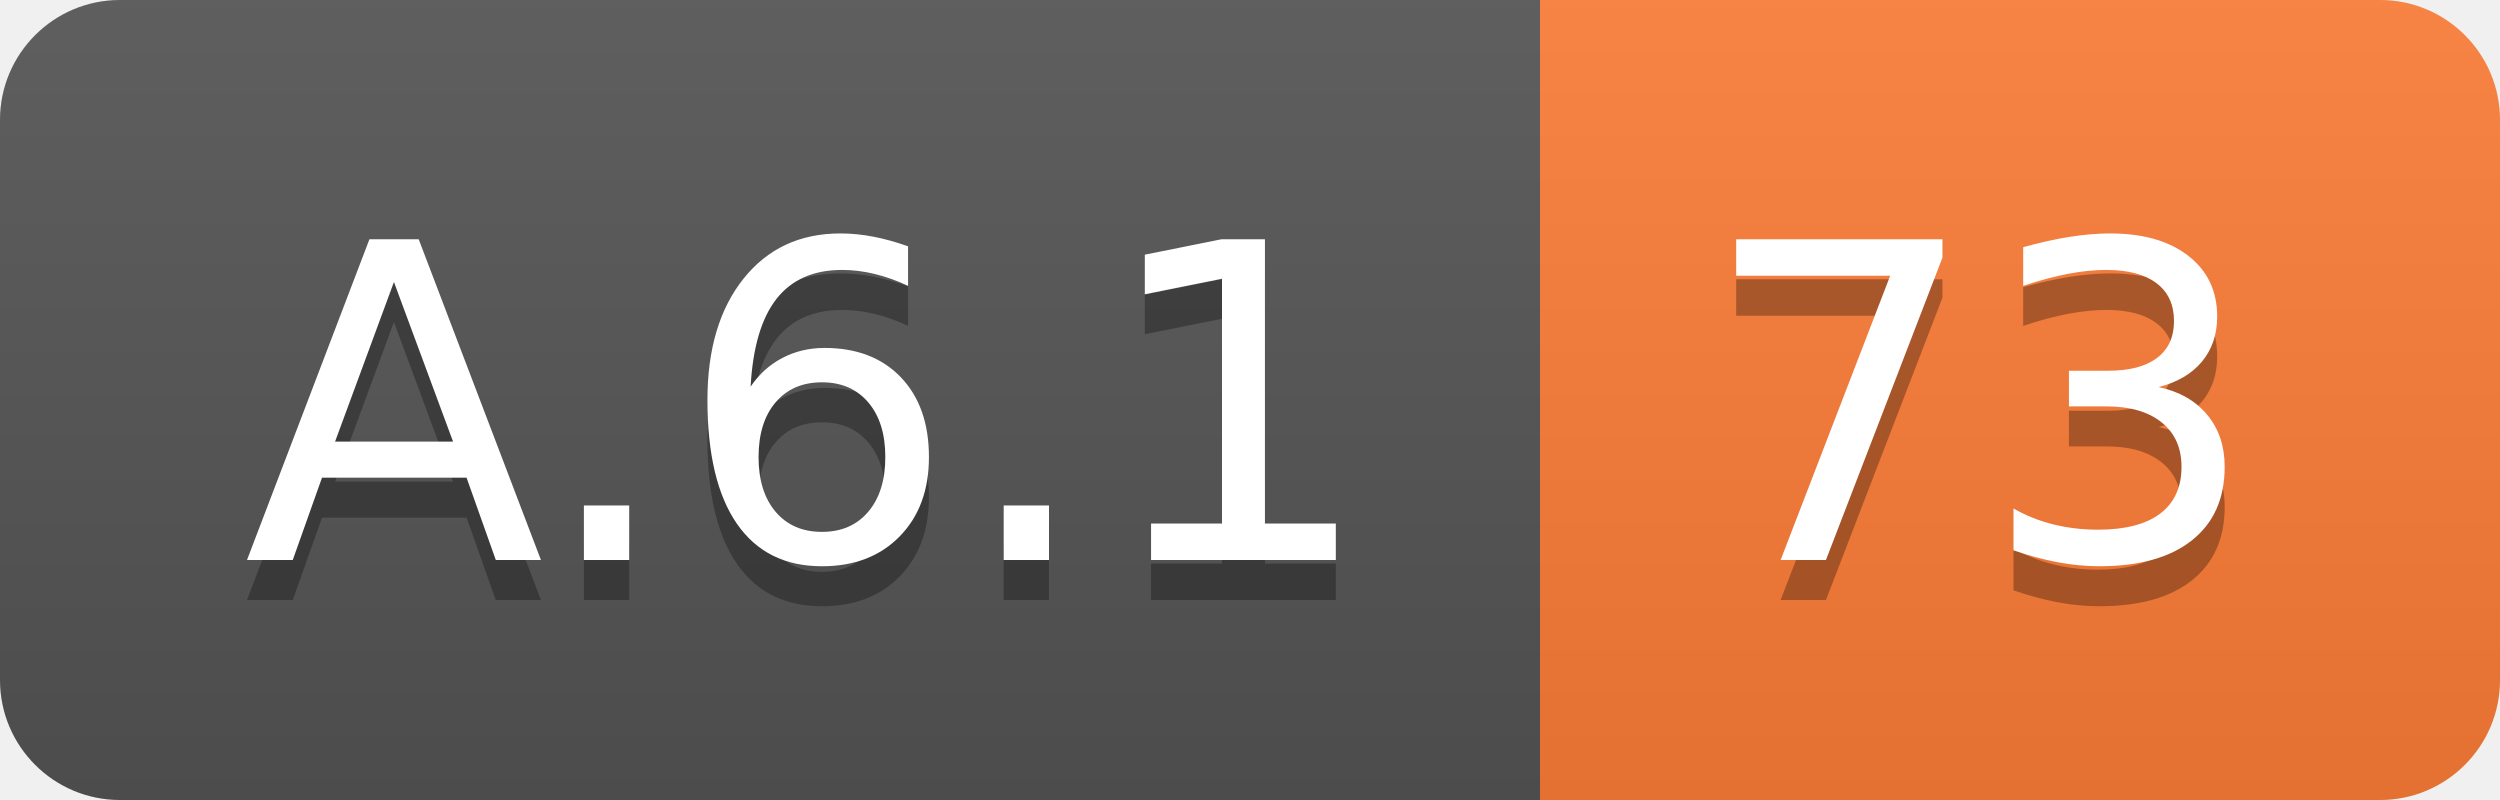
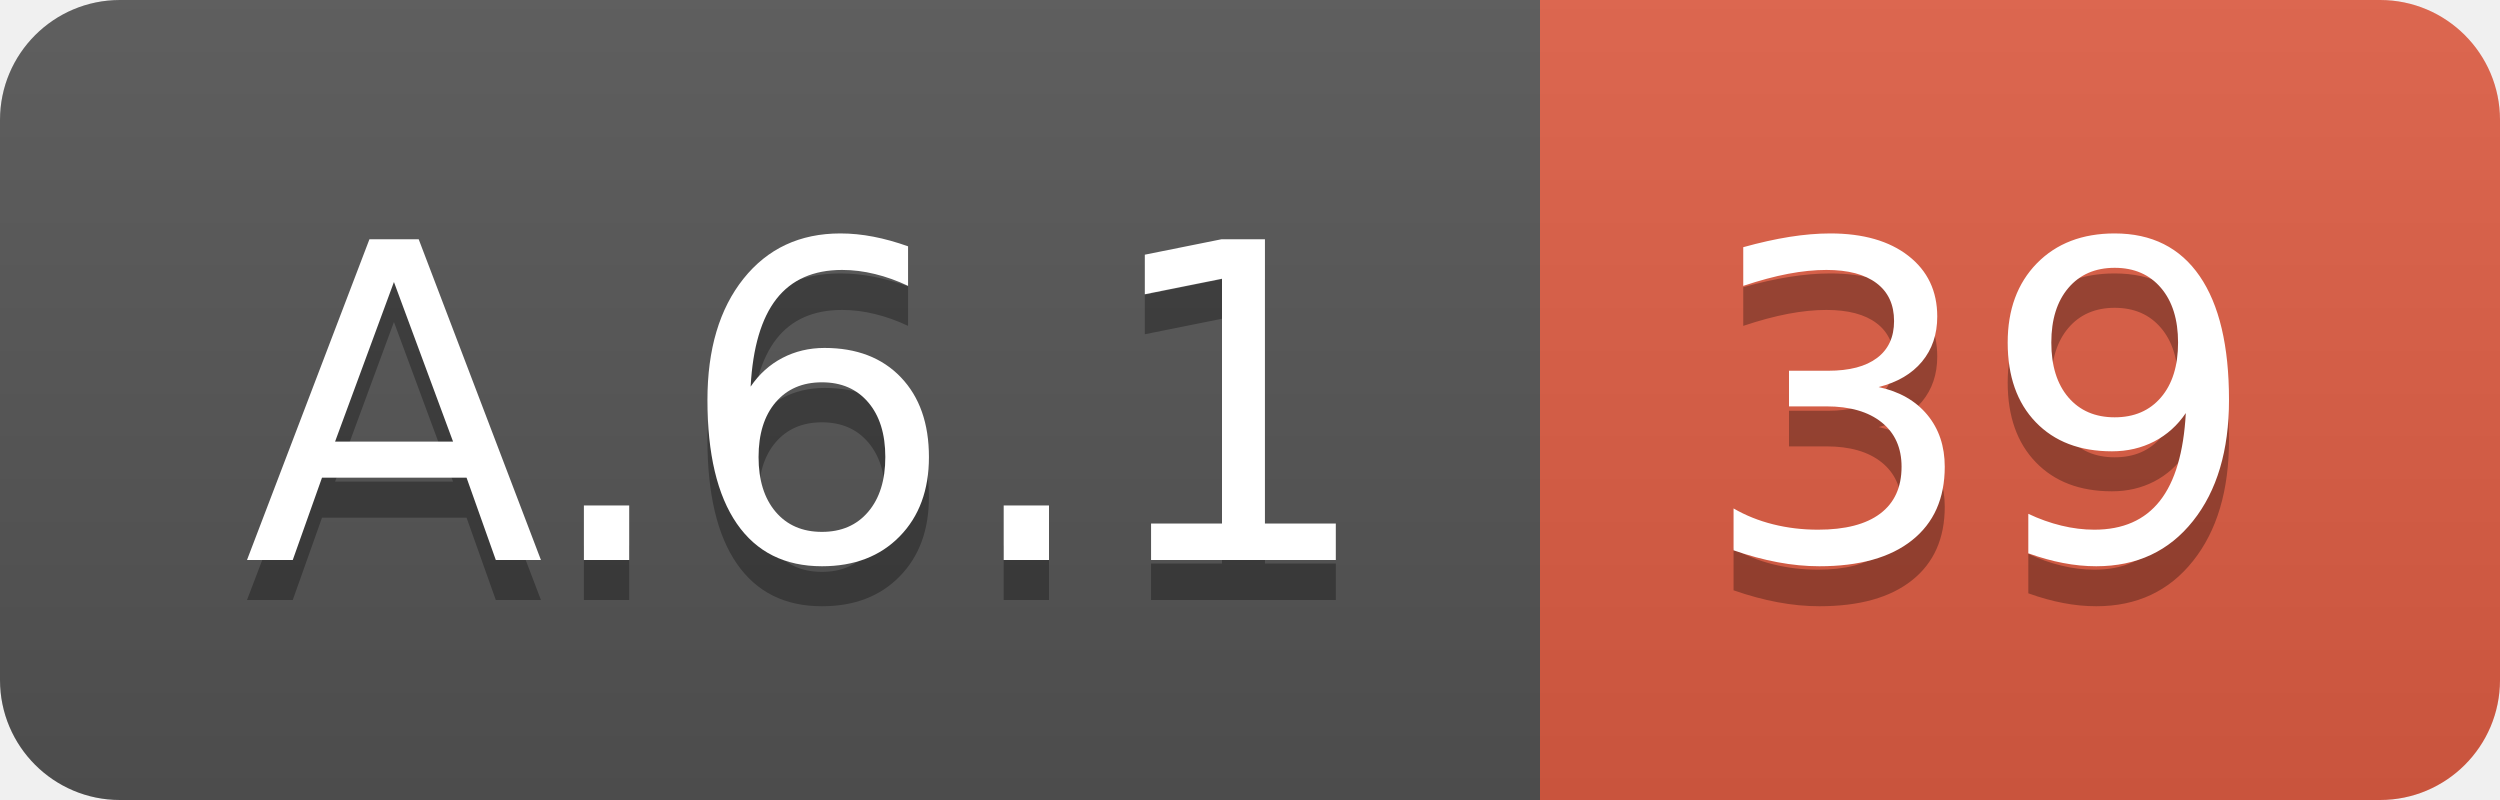
<svg xmlns="http://www.w3.org/2000/svg" width="62.5" height="20">
  <linearGradient id="smooth" x2="0" y2="100%">
    <stop offset="0" stop-color="#bbb" stop-opacity=".1" />
    <stop offset="1" stop-opacity=".1" />
  </linearGradient>
  <clipPath id="round">
    <rect width="62.5" height="20" rx="3" fill="#fff" />
  </clipPath>
  <g clip-path="url(#round)">
    <rect width="38.5" height="20" fill="#555" />
-     <rect x="38.5" width="24.0" height="20" fill="#fe7d37" />
+     <rect x="38.5" width="24.0" height="20" fill="#e05d44" />
    <rect width="62.5" height="20" fill="url(#smooth)" />
  </g>
  <g fill="#fff" text-anchor="middle" font-family="DejaVu Sans,Verdana,Geneva,sans-serif" font-size="110">
    <text x="202.5" y="150" fill="#010101" fill-opacity=".3" transform="scale(0.1)" textLength="285.0" lengthAdjust="spacing">A.6.1</text>
    <text x="202.5" y="140" transform="scale(0.1)" textLength="285.0" lengthAdjust="spacing">A.6.1</text>
-     <text x="495.0" y="150" fill="#010101" fill-opacity=".3" transform="scale(0.1)" textLength="140.0" lengthAdjust="spacing">73</text>
-     <text x="495.0" y="140" transform="scale(0.1)" textLength="140.0" lengthAdjust="spacing">73</text>
+     <text x="495.0" y="150" fill="#010101" fill-opacity=".3" transform="scale(0.1)" textLength="140.0" lengthAdjust="spacing">39</text>
+     <text x="495.0" y="140" transform="scale(0.1)" textLength="140.0" lengthAdjust="spacing">39</text>
  </g>
</svg>
